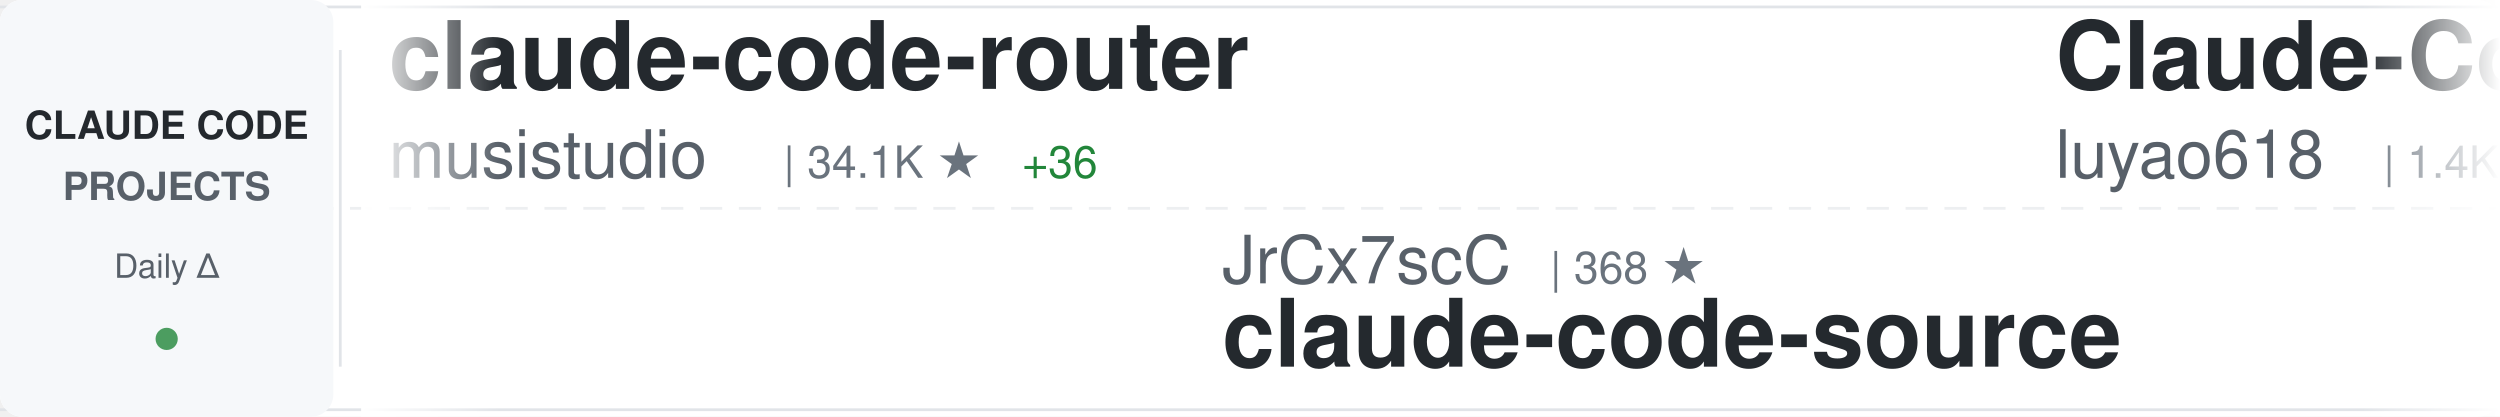
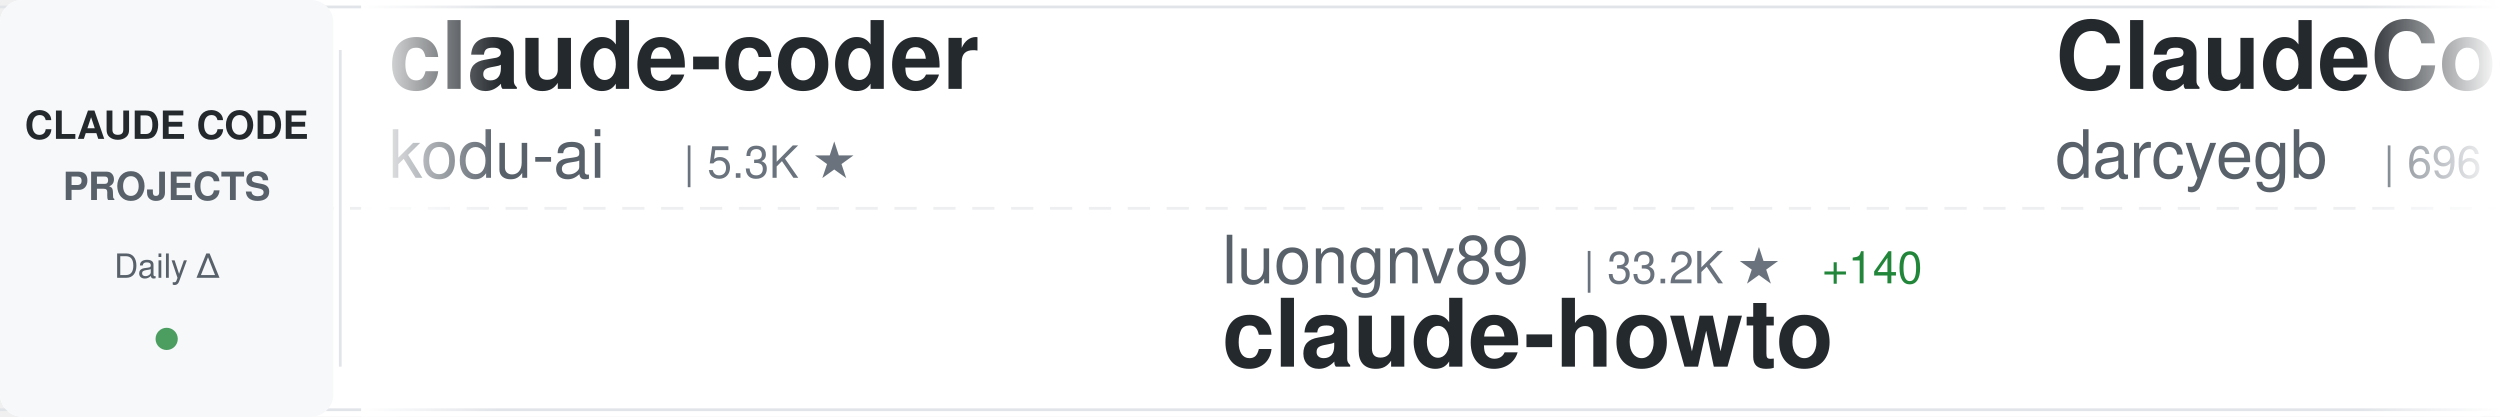
<svg xmlns="http://www.w3.org/2000/svg" width="900" height="150">
  <defs>
    <linearGradient id="awesomeLeftFade" x1="0%" y1="0%" x2="100%" y2="0%">
      <stop offset="0%" style="stop-color:#ffffff;stop-opacity:1" />
      <stop offset="100%" style="stop-color:#ffffff;stop-opacity:0" />
    </linearGradient>
    <linearGradient id="awesomeRightFade" x1="0%" y1="0%" x2="100%" y2="0%">
      <stop offset="0%" style="stop-color:#ffffff;stop-opacity:0" />
      <stop offset="100%" style="stop-color:#ffffff;stop-opacity:1" />
    </linearGradient>
  </defs>
  <rect width="900" height="150" fill="#ffffff" rx="8" />
  <rect x="0" y="2" width="900" height="1" fill="#e1e4e8" />
  <rect x="0" y="147" width="900" height="1" fill="#e1e4e8" />
  <line x1="0" y1="75" x2="900" y2="75" stroke="#e1e4e8" stroke-width="1" stroke-dasharray="8 6" opacity="0.6" />
  <rect x="0" y="0" width="120" height="150" fill="#f6f8fa" rx="8" />
  <text x="60" y="50" font-family="-apple-system, BlinkMacSystemFont, 'Segoe UI', Helvetica, Arial, sans-serif" font-size="14" font-weight="600" fill="#24292e" text-anchor="middle">CLAUDE CODE</text>
  <text x="60" y="72" font-family="-apple-system, BlinkMacSystemFont, 'Segoe UI', Helvetica, Arial, sans-serif" font-size="14" font-weight="600" fill="#586069" text-anchor="middle">PROJECTS</text>
  <text x="60" y="100" font-family="-apple-system, BlinkMacSystemFont, 'Segoe UI', Helvetica, Arial, sans-serif" font-size="12" font-weight="500" fill="#586069" text-anchor="middle">Daily Δ</text>
  <circle cx="60" cy="122" r="4" fill="#22863a" opacity="0.8" />
  <rect x="122" y="18" width="1" height="114" fill="#e1e4e8" />
  <clipPath id="awesomeTickerClip">
    <rect x="130" y="0" width="770" height="150" />
  </clipPath>
  <g clip-path="url(#awesomeTickerClip)">
    <g id="awesomeTickerItems">
      <animateTransform attributeName="transform" attributeType="XML" type="translate" from="0 0" to="-3000 0" dur="54s" repeatCount="indefinite" />
      <g transform="translate(0, 0)">
-         <text x="140" y="32" font-family="-apple-system, BlinkMacSystemFont, 'Segoe UI', Helvetica, Arial, sans-serif" font-size="34" font-weight="600" fill="#24292e">claude-code-router</text>
-         <text x="140" y="64" font-family="-apple-system, BlinkMacSystemFont, 'Segoe UI', Helvetica, Arial, sans-serif" font-size="24" font-weight="400" fill="#586069">musistudio</text>
-         <text x="282" y="64" font-family="-apple-system, BlinkMacSystemFont, 'Segoe UI', Helvetica, Arial, sans-serif" font-size="16" font-weight="500" fill="#6a737d">| 34.1K ★</text>
-         <text x="368" y="64" font-family="-apple-system, BlinkMacSystemFont, 'Segoe UI', Helvetica, Arial, sans-serif" font-size="16" font-weight="500" fill="#22863a"> +36</text>
+         <text x="140" y="32" font-family="-apple-system, BlinkMacSystemFont, 'Segoe UI', Helvetica, Arial, sans-serif" font-size="34" font-weight="600" fill="#24292e">claude-coder</text>
+         <text x="140" y="64" font-family="-apple-system, BlinkMacSystemFont, 'Segoe UI', Helvetica, Arial, sans-serif" font-size="24" font-weight="400" fill="#586069">kodu-ai</text>
+         <text x="246" y="64" font-family="-apple-system, BlinkMacSystemFont, 'Segoe UI', Helvetica, Arial, sans-serif" font-size="16" font-weight="500" fill="#6a737d">| 5.3K ★</text>
      </g>
      <g transform="translate(300, 0)">
-         <text x="140" y="102" font-family="-apple-system, BlinkMacSystemFont, 'Segoe UI', Helvetica, Arial, sans-serif" font-size="24" font-weight="400" fill="#586069">JrCx7scC</text>
-         <text x="258" y="102" font-family="-apple-system, BlinkMacSystemFont, 'Segoe UI', Helvetica, Arial, sans-serif" font-size="16" font-weight="500" fill="#6a737d">| 368 ★</text>
-         <text x="140" y="132" font-family="-apple-system, BlinkMacSystemFont, 'Segoe UI', Helvetica, Arial, sans-serif" font-size="34" font-weight="600" fill="#24292e">claude-code-source</text>
+         <text x="140" y="102" font-family="-apple-system, BlinkMacSystemFont, 'Segoe UI', Helvetica, Arial, sans-serif" font-size="24" font-weight="400" fill="#586069">luongnv89</text>
+         <text x="270" y="102" font-family="-apple-system, BlinkMacSystemFont, 'Segoe UI', Helvetica, Arial, sans-serif" font-size="16" font-weight="500" fill="#6a737d">| 33.2K ★</text>
+         <text x="356" y="102" font-family="-apple-system, BlinkMacSystemFont, 'Segoe UI', Helvetica, Arial, sans-serif" font-size="16" font-weight="500" fill="#22863a"> +140</text>
+         <text x="140" y="132" font-family="-apple-system, BlinkMacSystemFont, 'Segoe UI', Helvetica, Arial, sans-serif" font-size="34" font-weight="600" fill="#24292e">claude-howto</text>
      </g>
      <g transform="translate(600, 0)">
-         <text x="140" y="32" font-family="-apple-system, BlinkMacSystemFont, 'Segoe UI', Helvetica, Arial, sans-serif" font-size="34" font-weight="600" fill="#24292e">Claude-Code-Source-Study</text>
-         <text x="140" y="64" font-family="-apple-system, BlinkMacSystemFont, 'Segoe UI', Helvetica, Arial, sans-serif" font-size="24" font-weight="400" fill="#586069">luyao618</text>
-         <text x="258" y="64" font-family="-apple-system, BlinkMacSystemFont, 'Segoe UI', Helvetica, Arial, sans-serif" font-size="16" font-weight="500" fill="#6a737d">| 1.4K ★</text>
-         <text x="335" y="64" font-family="-apple-system, BlinkMacSystemFont, 'Segoe UI', Helvetica, Arial, sans-serif" font-size="16" font-weight="500" fill="#22863a"> +4</text>
+         <text x="140" y="32" font-family="-apple-system, BlinkMacSystemFont, 'Segoe UI', Helvetica, Arial, sans-serif" font-size="34" font-weight="600" fill="#24292e">ClaudeCodeAgents</text>
+         <text x="140" y="64" font-family="-apple-system, BlinkMacSystemFont, 'Segoe UI', Helvetica, Arial, sans-serif" font-size="24" font-weight="400" fill="#586069">darcyegb</text>
+         <text x="258" y="64" font-family="-apple-system, BlinkMacSystemFont, 'Segoe UI', Helvetica, Arial, sans-serif" font-size="16" font-weight="500" fill="#6a737d">| 696 ★</text>
+         <text x="326" y="64" font-family="-apple-system, BlinkMacSystemFont, 'Segoe UI', Helvetica, Arial, sans-serif" font-size="16" font-weight="500" fill="#22863a"> +2</text>
      </g>
      <g transform="translate(900, 0)">
-         <text x="140" y="102" font-family="-apple-system, BlinkMacSystemFont, 'Segoe UI', Helvetica, Arial, sans-serif" font-size="24" font-weight="400" fill="#586069">chauncygu</text>
-         <text x="270" y="102" font-family="-apple-system, BlinkMacSystemFont, 'Segoe UI', Helvetica, Arial, sans-serif" font-size="16" font-weight="500" fill="#6a737d">| 2.5K ★</text>
-         <text x="347" y="102" font-family="-apple-system, BlinkMacSystemFont, 'Segoe UI', Helvetica, Arial, sans-serif" font-size="16" font-weight="500" fill="#22863a"> +8</text>
-         <text x="140" y="132" font-family="-apple-system, BlinkMacSystemFont, 'Segoe UI', Helvetica, Arial, sans-serif" font-size="34" font-weight="600" fill="#24292e">collection-claude-code-s...</text>
+         <text x="140" y="102" font-family="-apple-system, BlinkMacSystemFont, 'Segoe UI', Helvetica, Arial, sans-serif" font-size="24" font-weight="400" fill="#586069">farion1231</text>
+         <text x="282" y="102" font-family="-apple-system, BlinkMacSystemFont, 'Segoe UI', Helvetica, Arial, sans-serif" font-size="16" font-weight="500" fill="#6a737d">| 72.8K ★</text>
+         <text x="368" y="102" font-family="-apple-system, BlinkMacSystemFont, 'Segoe UI', Helvetica, Arial, sans-serif" font-size="16" font-weight="500" fill="#22863a"> +819</text>
+         <text x="140" y="132" font-family="-apple-system, BlinkMacSystemFont, 'Segoe UI', Helvetica, Arial, sans-serif" font-size="34" font-weight="600" fill="#24292e">cc-switch</text>
      </g>
      <g transform="translate(1200, 0)">
-         <text x="140" y="32" font-family="-apple-system, BlinkMacSystemFont, 'Segoe UI', Helvetica, Arial, sans-serif" font-size="34" font-weight="600" fill="#24292e">ralph</text>
-         <text x="140" y="64" font-family="-apple-system, BlinkMacSystemFont, 'Segoe UI', Helvetica, Arial, sans-serif" font-size="24" font-weight="400" fill="#586069">snarktank</text>
-         <text x="270" y="64" font-family="-apple-system, BlinkMacSystemFont, 'Segoe UI', Helvetica, Arial, sans-serif" font-size="16" font-weight="500" fill="#6a737d">| 19.1K ★</text>
-         <text x="356" y="64" font-family="-apple-system, BlinkMacSystemFont, 'Segoe UI', Helvetica, Arial, sans-serif" font-size="16" font-weight="500" fill="#22863a"> +27</text>
+         <text x="140" y="32" font-family="-apple-system, BlinkMacSystemFont, 'Segoe UI', Helvetica, Arial, sans-serif" font-size="34" font-weight="600" fill="#24292e">andrej-karpathy-skills</text>
+         <text x="140" y="64" font-family="-apple-system, BlinkMacSystemFont, 'Segoe UI', Helvetica, Arial, sans-serif" font-size="24" font-weight="400" fill="#586069">multica-ai</text>
+         <text x="282" y="64" font-family="-apple-system, BlinkMacSystemFont, 'Segoe UI', Helvetica, Arial, sans-serif" font-size="16" font-weight="500" fill="#6a737d">| 132.7K ★</text>
+         <text x="377" y="64" font-family="-apple-system, BlinkMacSystemFont, 'Segoe UI', Helvetica, Arial, sans-serif" font-size="16" font-weight="500" fill="#22863a"> +1.6K</text>
      </g>
      <g transform="translate(1500, 0)">
-         <text x="140" y="102" font-family="-apple-system, BlinkMacSystemFont, 'Segoe UI', Helvetica, Arial, sans-serif" font-size="24" font-weight="400" fill="#586069">Yeachan-Heo</text>
-         <text x="294" y="102" font-family="-apple-system, BlinkMacSystemFont, 'Segoe UI', Helvetica, Arial, sans-serif" font-size="16" font-weight="500" fill="#6a737d">| 34.0K ★</text>
-         <text x="380" y="102" font-family="-apple-system, BlinkMacSystemFont, 'Segoe UI', Helvetica, Arial, sans-serif" font-size="16" font-weight="500" fill="#22863a"> +72</text>
-         <text x="140" y="132" font-family="-apple-system, BlinkMacSystemFont, 'Segoe UI', Helvetica, Arial, sans-serif" font-size="34" font-weight="600" fill="#24292e">oh-my-claudecode</text>
+         <text x="140" y="102" font-family="-apple-system, BlinkMacSystemFont, 'Segoe UI', Helvetica, Arial, sans-serif" font-size="24" font-weight="400" fill="#586069">liuup</text>
+         <text x="222" y="102" font-family="-apple-system, BlinkMacSystemFont, 'Segoe UI', Helvetica, Arial, sans-serif" font-size="16" font-weight="500" fill="#6a737d">| 2.5K ★</text>
+         <text x="299" y="102" font-family="-apple-system, BlinkMacSystemFont, 'Segoe UI', Helvetica, Arial, sans-serif" font-size="16" font-weight="500" fill="#22863a"> +27</text>
+         <text x="140" y="132" font-family="-apple-system, BlinkMacSystemFont, 'Segoe UI', Helvetica, Arial, sans-serif" font-size="34" font-weight="600" fill="#24292e">claude-code-analysis</text>
      </g>
      <g transform="translate(1800, 0)">
-         <text x="140" y="32" font-family="-apple-system, BlinkMacSystemFont, 'Segoe UI', Helvetica, Arial, sans-serif" font-size="34" font-weight="600" fill="#24292e">claude-code-source-build</text>
-         <text x="140" y="64" font-family="-apple-system, BlinkMacSystemFont, 'Segoe UI', Helvetica, Arial, sans-serif" font-size="24" font-weight="400" fill="#586069">andrew-kramer-inno</text>
-         <text x="378" y="64" font-family="-apple-system, BlinkMacSystemFont, 'Segoe UI', Helvetica, Arial, sans-serif" font-size="16" font-weight="500" fill="#6a737d">| 588 ★</text>
+         <text x="140" y="32" font-family="-apple-system, BlinkMacSystemFont, 'Segoe UI', Helvetica, Arial, sans-serif" font-size="34" font-weight="600" fill="#24292e">claude-code-showcase</text>
+         <text x="140" y="64" font-family="-apple-system, BlinkMacSystemFont, 'Segoe UI', Helvetica, Arial, sans-serif" font-size="24" font-weight="400" fill="#586069">ChrisWiles</text>
+         <text x="282" y="64" font-family="-apple-system, BlinkMacSystemFont, 'Segoe UI', Helvetica, Arial, sans-serif" font-size="16" font-weight="500" fill="#6a737d">| 5.9K ★</text>
+         <text x="359" y="64" font-family="-apple-system, BlinkMacSystemFont, 'Segoe UI', Helvetica, Arial, sans-serif" font-size="16" font-weight="500" fill="#22863a"> +2</text>
      </g>
      <g transform="translate(2100, 0)">
-         <text x="140" y="102" font-family="-apple-system, BlinkMacSystemFont, 'Segoe UI', Helvetica, Arial, sans-serif" font-size="24" font-weight="400" fill="#586069">edmund-io</text>
-         <text x="270" y="102" font-family="-apple-system, BlinkMacSystemFont, 'Segoe UI', Helvetica, Arial, sans-serif" font-size="16" font-weight="500" fill="#6a737d">| 1.4K ★</text>
-         <text x="347" y="102" font-family="-apple-system, BlinkMacSystemFont, 'Segoe UI', Helvetica, Arial, sans-serif" font-size="16" font-weight="500" fill="#22863a"> +3</text>
-         <text x="140" y="132" font-family="-apple-system, BlinkMacSystemFont, 'Segoe UI', Helvetica, Arial, sans-serif" font-size="34" font-weight="600" fill="#24292e">edmunds-claude-code</text>
+         <text x="140" y="102" font-family="-apple-system, BlinkMacSystemFont, 'Segoe UI', Helvetica, Arial, sans-serif" font-size="24" font-weight="400" fill="#586069">lorryjovens-hub</text>
+         <text x="342" y="102" font-family="-apple-system, BlinkMacSystemFont, 'Segoe UI', Helvetica, Arial, sans-serif" font-size="16" font-weight="500" fill="#6a737d">| 1.6K ★</text>
+         <text x="419" y="102" font-family="-apple-system, BlinkMacSystemFont, 'Segoe UI', Helvetica, Arial, sans-serif" font-size="16" font-weight="500" fill="#22863a"> +7</text>
+         <text x="140" y="132" font-family="-apple-system, BlinkMacSystemFont, 'Segoe UI', Helvetica, Arial, sans-serif" font-size="34" font-weight="600" fill="#24292e">claude-code-rust</text>
      </g>
      <g transform="translate(2400, 0)">
-         <text x="140" y="32" font-family="-apple-system, BlinkMacSystemFont, 'Segoe UI', Helvetica, Arial, sans-serif" font-size="34" font-weight="600" fill="#24292e">Claude-Code-Workflow</text>
-         <text x="140" y="64" font-family="-apple-system, BlinkMacSystemFont, 'Segoe UI', Helvetica, Arial, sans-serif" font-size="24" font-weight="400" fill="#586069">catlog22</text>
-         <text x="258" y="64" font-family="-apple-system, BlinkMacSystemFont, 'Segoe UI', Helvetica, Arial, sans-serif" font-size="16" font-weight="500" fill="#6a737d">| 2.0K ★</text>
-         <text x="335" y="64" font-family="-apple-system, BlinkMacSystemFont, 'Segoe UI', Helvetica, Arial, sans-serif" font-size="16" font-weight="500" fill="#22863a"> +2</text>
+         <text x="140" y="32" font-family="-apple-system, BlinkMacSystemFont, 'Segoe UI', Helvetica, Arial, sans-serif" font-size="34" font-weight="600" fill="#24292e">oh-my-claudecode</text>
+         <text x="140" y="64" font-family="-apple-system, BlinkMacSystemFont, 'Segoe UI', Helvetica, Arial, sans-serif" font-size="24" font-weight="400" fill="#586069">Yeachan-Heo</text>
+         <text x="294" y="64" font-family="-apple-system, BlinkMacSystemFont, 'Segoe UI', Helvetica, Arial, sans-serif" font-size="16" font-weight="500" fill="#6a737d">| 34.0K ★</text>
+         <text x="380" y="64" font-family="-apple-system, BlinkMacSystemFont, 'Segoe UI', Helvetica, Arial, sans-serif" font-size="16" font-weight="500" fill="#22863a"> +64</text>
      </g>
      <g transform="translate(2700, 0)">
-         <text x="140" y="102" font-family="-apple-system, BlinkMacSystemFont, 'Segoe UI', Helvetica, Arial, sans-serif" font-size="24" font-weight="400" fill="#586069">VoltAgent</text>
-         <text x="270" y="102" font-family="-apple-system, BlinkMacSystemFont, 'Segoe UI', Helvetica, Arial, sans-serif" font-size="16" font-weight="500" fill="#6a737d">| 19.9K ★</text>
-         <text x="356" y="102" font-family="-apple-system, BlinkMacSystemFont, 'Segoe UI', Helvetica, Arial, sans-serif" font-size="16" font-weight="500" fill="#22863a"> +67</text>
-         <text x="140" y="132" font-family="-apple-system, BlinkMacSystemFont, 'Segoe UI', Helvetica, Arial, sans-serif" font-size="34" font-weight="600" fill="#24292e">awesome-claude-code-suba...</text>
+         <text x="140" y="102" font-family="-apple-system, BlinkMacSystemFont, 'Segoe UI', Helvetica, Arial, sans-serif" font-size="24" font-weight="400" fill="#586069">repowise-dev</text>
+         <text x="306" y="102" font-family="-apple-system, BlinkMacSystemFont, 'Segoe UI', Helvetica, Arial, sans-serif" font-size="16" font-weight="500" fill="#6a737d">| 1.0K ★</text>
+         <text x="383" y="102" font-family="-apple-system, BlinkMacSystemFont, 'Segoe UI', Helvetica, Arial, sans-serif" font-size="16" font-weight="500" fill="#22863a"> +2</text>
+         <text x="140" y="132" font-family="-apple-system, BlinkMacSystemFont, 'Segoe UI', Helvetica, Arial, sans-serif" font-size="34" font-weight="600" fill="#24292e">claude-code-prompts</text>
      </g>
      <g transform="translate(3000, 0)">
-         <text x="140" y="32" font-family="-apple-system, BlinkMacSystemFont, 'Segoe UI', Helvetica, Arial, sans-serif" font-size="34" font-weight="600" fill="#24292e">claude-code-router</text>
-         <text x="140" y="64" font-family="-apple-system, BlinkMacSystemFont, 'Segoe UI', Helvetica, Arial, sans-serif" font-size="24" font-weight="400" fill="#586069">musistudio</text>
-         <text x="282" y="64" font-family="-apple-system, BlinkMacSystemFont, 'Segoe UI', Helvetica, Arial, sans-serif" font-size="16" font-weight="500" fill="#6a737d">| 34.1K ★</text>
-         <text x="368" y="64" font-family="-apple-system, BlinkMacSystemFont, 'Segoe UI', Helvetica, Arial, sans-serif" font-size="16" font-weight="500" fill="#22863a"> +36</text>
+         <text x="140" y="32" font-family="-apple-system, BlinkMacSystemFont, 'Segoe UI', Helvetica, Arial, sans-serif" font-size="34" font-weight="600" fill="#24292e">claude-coder</text>
+         <text x="140" y="64" font-family="-apple-system, BlinkMacSystemFont, 'Segoe UI', Helvetica, Arial, sans-serif" font-size="24" font-weight="400" fill="#586069">kodu-ai</text>
+         <text x="246" y="64" font-family="-apple-system, BlinkMacSystemFont, 'Segoe UI', Helvetica, Arial, sans-serif" font-size="16" font-weight="500" fill="#6a737d">| 5.3K ★</text>
      </g>
      <g transform="translate(3300, 0)">
-         <text x="140" y="102" font-family="-apple-system, BlinkMacSystemFont, 'Segoe UI', Helvetica, Arial, sans-serif" font-size="24" font-weight="400" fill="#586069">JrCx7scC</text>
-         <text x="258" y="102" font-family="-apple-system, BlinkMacSystemFont, 'Segoe UI', Helvetica, Arial, sans-serif" font-size="16" font-weight="500" fill="#6a737d">| 368 ★</text>
-         <text x="140" y="132" font-family="-apple-system, BlinkMacSystemFont, 'Segoe UI', Helvetica, Arial, sans-serif" font-size="34" font-weight="600" fill="#24292e">claude-code-source</text>
+         <text x="140" y="102" font-family="-apple-system, BlinkMacSystemFont, 'Segoe UI', Helvetica, Arial, sans-serif" font-size="24" font-weight="400" fill="#586069">luongnv89</text>
+         <text x="270" y="102" font-family="-apple-system, BlinkMacSystemFont, 'Segoe UI', Helvetica, Arial, sans-serif" font-size="16" font-weight="500" fill="#6a737d">| 33.2K ★</text>
+         <text x="356" y="102" font-family="-apple-system, BlinkMacSystemFont, 'Segoe UI', Helvetica, Arial, sans-serif" font-size="16" font-weight="500" fill="#22863a"> +140</text>
+         <text x="140" y="132" font-family="-apple-system, BlinkMacSystemFont, 'Segoe UI', Helvetica, Arial, sans-serif" font-size="34" font-weight="600" fill="#24292e">claude-howto</text>
      </g>
      <g transform="translate(3600, 0)">
-         <text x="140" y="32" font-family="-apple-system, BlinkMacSystemFont, 'Segoe UI', Helvetica, Arial, sans-serif" font-size="34" font-weight="600" fill="#24292e">Claude-Code-Source-Study</text>
-         <text x="140" y="64" font-family="-apple-system, BlinkMacSystemFont, 'Segoe UI', Helvetica, Arial, sans-serif" font-size="24" font-weight="400" fill="#586069">luyao618</text>
-         <text x="258" y="64" font-family="-apple-system, BlinkMacSystemFont, 'Segoe UI', Helvetica, Arial, sans-serif" font-size="16" font-weight="500" fill="#6a737d">| 1.4K ★</text>
-         <text x="335" y="64" font-family="-apple-system, BlinkMacSystemFont, 'Segoe UI', Helvetica, Arial, sans-serif" font-size="16" font-weight="500" fill="#22863a"> +4</text>
+         <text x="140" y="32" font-family="-apple-system, BlinkMacSystemFont, 'Segoe UI', Helvetica, Arial, sans-serif" font-size="34" font-weight="600" fill="#24292e">ClaudeCodeAgents</text>
+         <text x="140" y="64" font-family="-apple-system, BlinkMacSystemFont, 'Segoe UI', Helvetica, Arial, sans-serif" font-size="24" font-weight="400" fill="#586069">darcyegb</text>
+         <text x="258" y="64" font-family="-apple-system, BlinkMacSystemFont, 'Segoe UI', Helvetica, Arial, sans-serif" font-size="16" font-weight="500" fill="#6a737d">| 696 ★</text>
+         <text x="326" y="64" font-family="-apple-system, BlinkMacSystemFont, 'Segoe UI', Helvetica, Arial, sans-serif" font-size="16" font-weight="500" fill="#22863a"> +2</text>
      </g>
      <g transform="translate(3900, 0)">
-         <text x="140" y="102" font-family="-apple-system, BlinkMacSystemFont, 'Segoe UI', Helvetica, Arial, sans-serif" font-size="24" font-weight="400" fill="#586069">chauncygu</text>
-         <text x="270" y="102" font-family="-apple-system, BlinkMacSystemFont, 'Segoe UI', Helvetica, Arial, sans-serif" font-size="16" font-weight="500" fill="#6a737d">| 2.5K ★</text>
-         <text x="347" y="102" font-family="-apple-system, BlinkMacSystemFont, 'Segoe UI', Helvetica, Arial, sans-serif" font-size="16" font-weight="500" fill="#22863a"> +8</text>
-         <text x="140" y="132" font-family="-apple-system, BlinkMacSystemFont, 'Segoe UI', Helvetica, Arial, sans-serif" font-size="34" font-weight="600" fill="#24292e">collection-claude-code-s...</text>
+         <text x="140" y="102" font-family="-apple-system, BlinkMacSystemFont, 'Segoe UI', Helvetica, Arial, sans-serif" font-size="24" font-weight="400" fill="#586069">farion1231</text>
+         <text x="282" y="102" font-family="-apple-system, BlinkMacSystemFont, 'Segoe UI', Helvetica, Arial, sans-serif" font-size="16" font-weight="500" fill="#6a737d">| 72.8K ★</text>
+         <text x="368" y="102" font-family="-apple-system, BlinkMacSystemFont, 'Segoe UI', Helvetica, Arial, sans-serif" font-size="16" font-weight="500" fill="#22863a"> +819</text>
+         <text x="140" y="132" font-family="-apple-system, BlinkMacSystemFont, 'Segoe UI', Helvetica, Arial, sans-serif" font-size="34" font-weight="600" fill="#24292e">cc-switch</text>
      </g>
    </g>
  </g>
  <rect x="130" y="0" width="50" height="150" fill="url(#awesomeLeftFade)" />
  <rect x="850" y="0" width="50" height="150" fill="url(#awesomeRightFade)" />
</svg>
